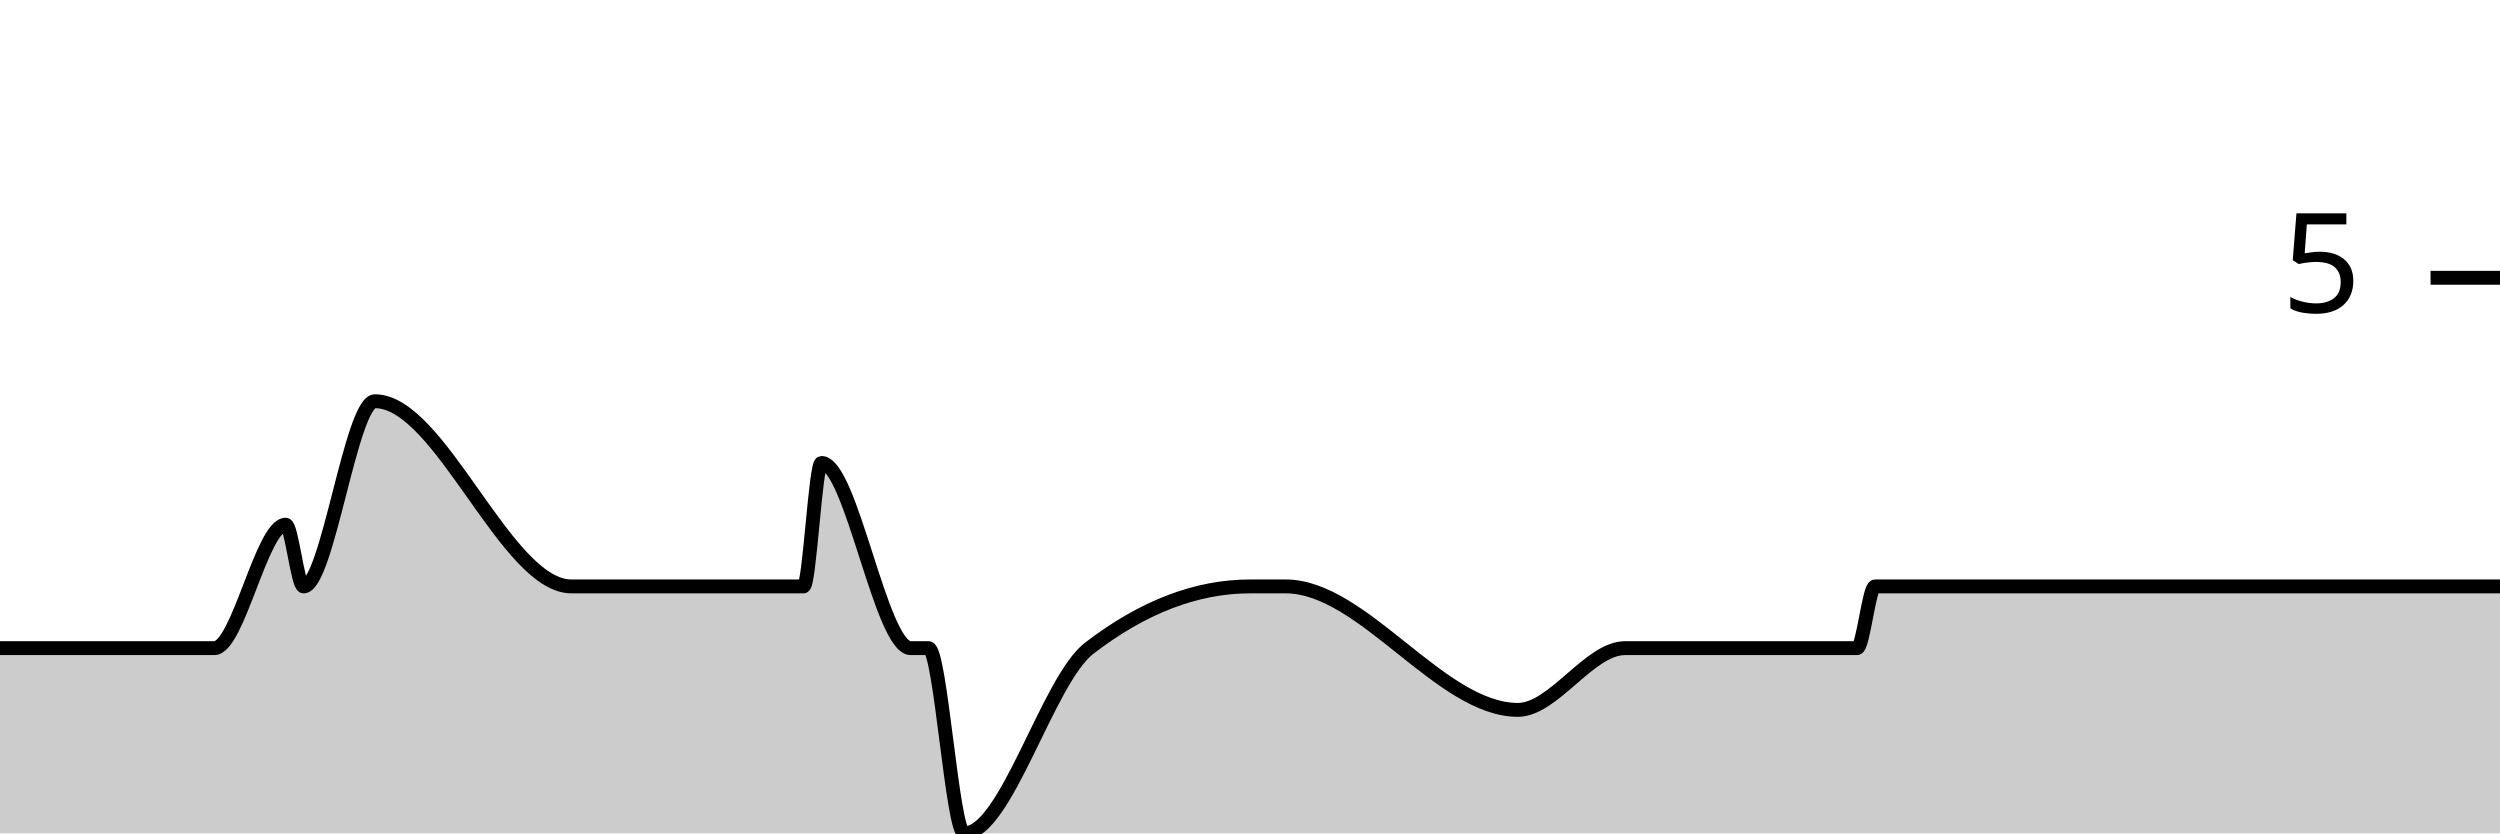
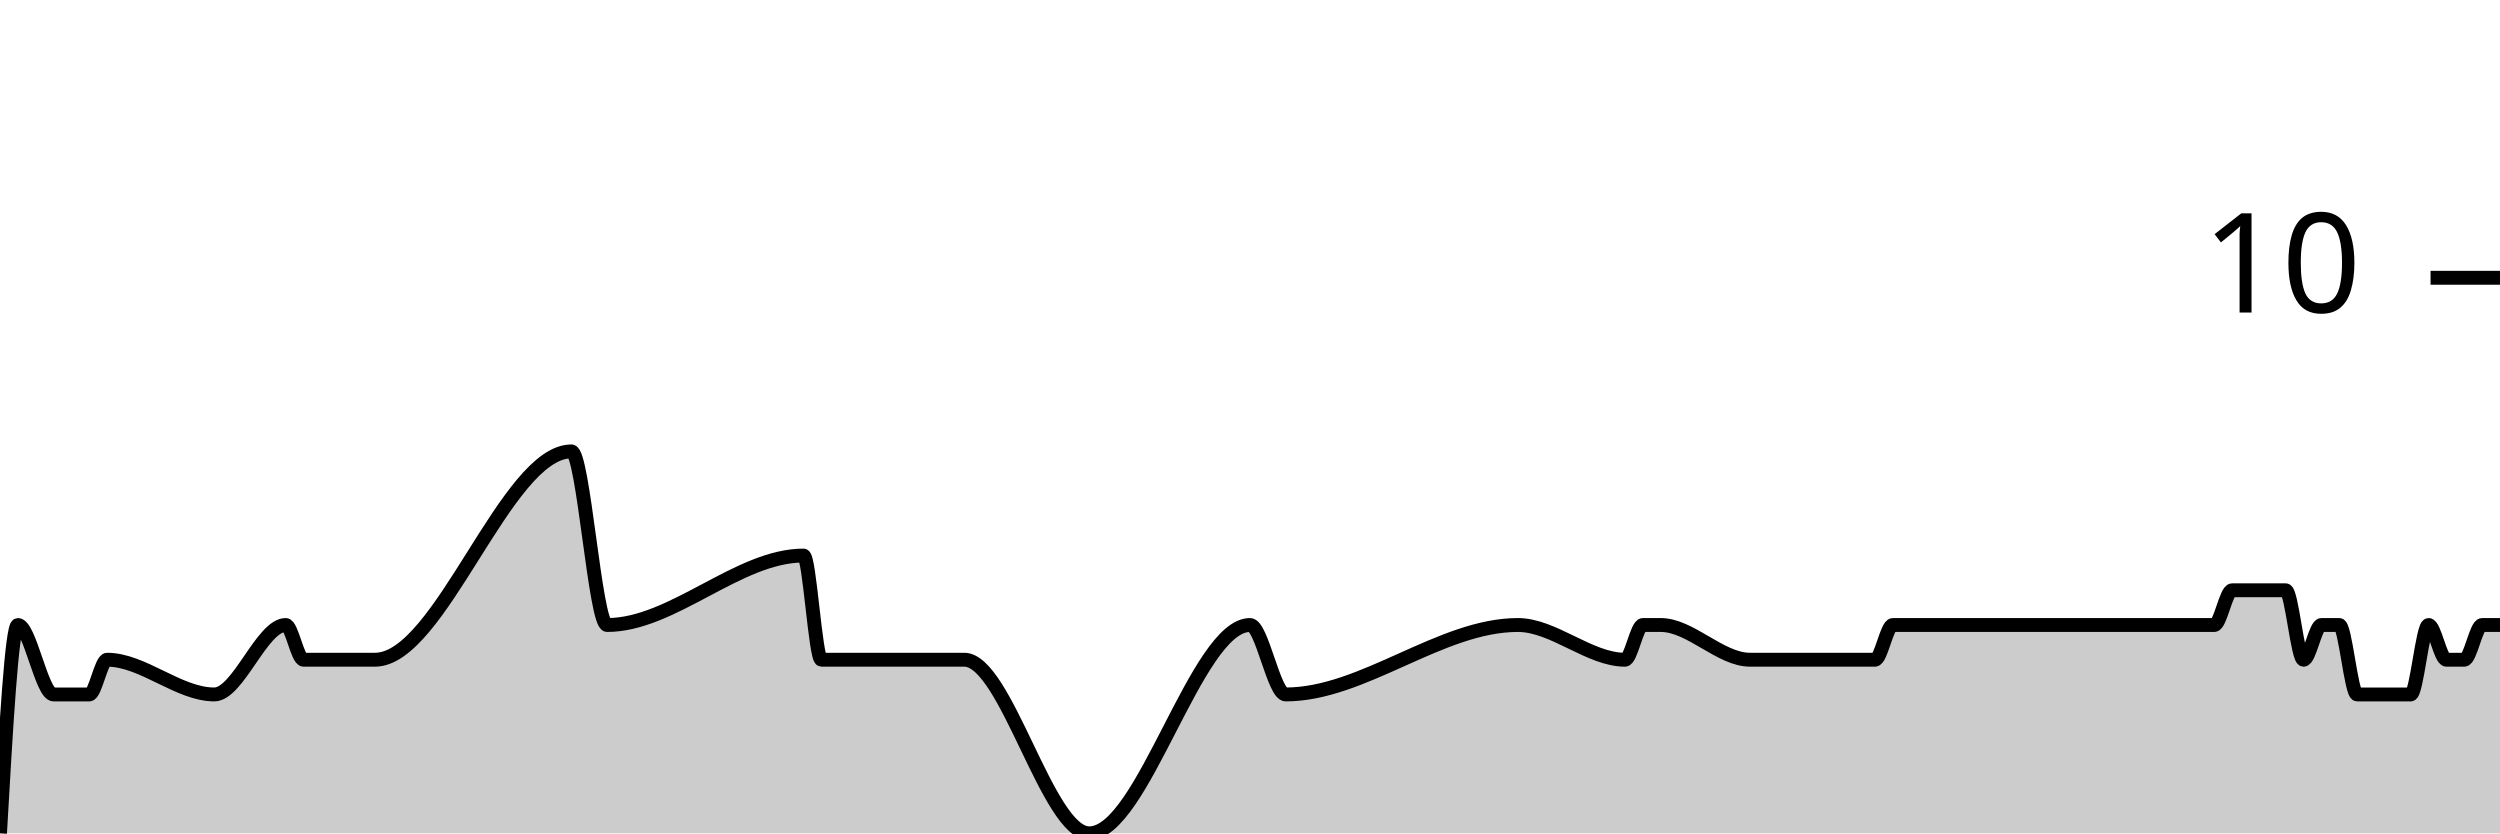
<svg xmlns="http://www.w3.org/2000/svg" viewBox="0 0 180 60">
  <g transform="translate(0,20)">
-     <path class="area" fill="rgba(0, 0, 0, 0.2)" d="M0,26.667C0.429,26.667,0.857,26.667,1.286,26.667C2.143,26.667,3,26.667,3.857,26.667C4.714,26.667,5.571,26.667,6.429,26.667C6.857,26.667,7.286,26.667,7.714,26.667C10.286,26.667,12.857,26.667,15.429,26.667C17.143,26.667,18.857,17.778,20.571,17.778C21,17.778,21.429,22.222,21.857,22.222C23.571,22.222,25.286,8.889,27,8.889C31.714,8.889,36.429,22.222,41.143,22.222C42,22.222,42.857,22.222,43.714,22.222C48.429,22.222,53.143,22.222,57.857,22.222C58.286,22.222,58.714,13.333,59.143,13.333C61.286,13.333,63.429,26.667,65.571,26.667C66,26.667,66.429,26.667,66.857,26.667C67.714,26.667,68.571,40,69.429,40C72.429,40,75.429,28.971,78.429,26.667C82.286,23.704,86.143,22.222,90,22.222C90.857,22.222,91.714,22.222,92.571,22.222C98.143,22.222,103.714,31.111,109.286,31.111C111.857,31.111,114.429,26.667,117,26.667C117.429,26.667,117.857,26.667,118.286,26.667C118.714,26.667,119.143,26.667,119.571,26.667C121.714,26.667,123.857,26.667,126,26.667C126.857,26.667,127.714,26.667,128.571,26.667C129,26.667,129.429,26.667,129.857,26.667C130.286,26.667,130.714,26.667,131.143,26.667C132,26.667,132.857,26.667,133.714,26.667C134.143,26.667,134.571,22.222,135,22.222C135.429,22.222,135.857,22.222,136.286,22.222C136.714,22.222,137.143,22.222,137.571,22.222C139.286,22.222,141,22.222,142.714,22.222C143.571,22.222,144.429,22.222,145.286,22.222C145.714,22.222,146.143,22.222,146.571,22.222C147,22.222,147.429,22.222,147.857,22.222C148.286,22.222,148.714,22.222,149.143,22.222C149.571,22.222,150,22.222,150.429,22.222C150.857,22.222,151.286,22.222,151.714,22.222C152.571,22.222,153.429,22.222,154.286,22.222C154.714,22.222,155.143,22.222,155.571,22.222C156,22.222,156.429,22.222,156.857,22.222C157.286,22.222,157.714,22.222,158.143,22.222C158.571,22.222,159,22.222,159.429,22.222C159.857,22.222,160.286,22.222,160.714,22.222C161.143,22.222,161.571,22.222,162,22.222C162.429,22.222,162.857,22.222,163.286,22.222C163.714,22.222,164.143,22.222,164.571,22.222C165,22.222,165.429,22.222,165.857,22.222C166.286,22.222,166.714,22.222,167.143,22.222C167.571,22.222,168,22.222,168.429,22.222C168.857,22.222,169.286,22.222,169.714,22.222C170.143,22.222,170.571,22.222,171,22.222C171.429,22.222,171.857,22.222,172.286,22.222C172.714,22.222,173.143,22.222,173.571,22.222C174,22.222,174.429,22.222,174.857,22.222C175.286,22.222,175.714,22.222,176.143,22.222C176.571,22.222,177,22.222,177.429,22.222C177.857,22.222,178.286,22.222,178.714,22.222C179.143,22.222,179.571,22.222,180,22.222L180,40C179.571,40,179.143,40,178.714,40C178.286,40,177.857,40,177.429,40C177,40,176.571,40,176.143,40C175.714,40,175.286,40,174.857,40C174.429,40,174,40,173.571,40C173.143,40,172.714,40,172.286,40C171.857,40,171.429,40,171,40C170.571,40,170.143,40,169.714,40C169.286,40,168.857,40,168.429,40C168,40,167.571,40,167.143,40C166.714,40,166.286,40,165.857,40C165.429,40,165,40,164.571,40C164.143,40,163.714,40,163.286,40C162.857,40,162.429,40,162,40C161.571,40,161.143,40,160.714,40C160.286,40,159.857,40,159.429,40C159,40,158.571,40,158.143,40C157.714,40,157.286,40,156.857,40C156.429,40,156,40,155.571,40C155.143,40,154.714,40,154.286,40C153.429,40,152.571,40,151.714,40C151.286,40,150.857,40,150.429,40C150,40,149.571,40,149.143,40C148.714,40,148.286,40,147.857,40C147.429,40,147,40,146.571,40C146.143,40,145.714,40,145.286,40C144.429,40,143.571,40,142.714,40C141,40,139.286,40,137.571,40C137.143,40,136.714,40,136.286,40C135.857,40,135.429,40,135,40C134.571,40,134.143,40,133.714,40C132.857,40,132,40,131.143,40C130.714,40,130.286,40,129.857,40C129.429,40,129,40,128.571,40C127.714,40,126.857,40,126,40C123.857,40,121.714,40,119.571,40C119.143,40,118.714,40,118.286,40C117.857,40,117.429,40,117,40C114.429,40,111.857,40,109.286,40C103.714,40,98.143,40,92.571,40C91.714,40,90.857,40,90,40C86.143,40,82.286,40,78.429,40C75.429,40,72.429,40,69.429,40C68.571,40,67.714,40,66.857,40C66.429,40,66,40,65.571,40C63.429,40,61.286,40,59.143,40C58.714,40,58.286,40,57.857,40C53.143,40,48.429,40,43.714,40C42.857,40,42,40,41.143,40C36.429,40,31.714,40,27,40C25.286,40,23.571,40,21.857,40C21.429,40,21,40,20.571,40C18.857,40,17.143,40,15.429,40C12.857,40,10.286,40,7.714,40C7.286,40,6.857,40,6.429,40C5.571,40,4.714,40,3.857,40C3,40,2.143,40,1.286,40C0.857,40,0.429,40,0,40Z" />
-     <path class="line" stroke="black" fill="none" d="M0,26.667C0.429,26.667,0.857,26.667,1.286,26.667C2.143,26.667,3,26.667,3.857,26.667C4.714,26.667,5.571,26.667,6.429,26.667C6.857,26.667,7.286,26.667,7.714,26.667C10.286,26.667,12.857,26.667,15.429,26.667C17.143,26.667,18.857,17.778,20.571,17.778C21,17.778,21.429,22.222,21.857,22.222C23.571,22.222,25.286,8.889,27,8.889C31.714,8.889,36.429,22.222,41.143,22.222C42,22.222,42.857,22.222,43.714,22.222C48.429,22.222,53.143,22.222,57.857,22.222C58.286,22.222,58.714,13.333,59.143,13.333C61.286,13.333,63.429,26.667,65.571,26.667C66,26.667,66.429,26.667,66.857,26.667C67.714,26.667,68.571,40,69.429,40C72.429,40,75.429,28.971,78.429,26.667C82.286,23.704,86.143,22.222,90,22.222C90.857,22.222,91.714,22.222,92.571,22.222C98.143,22.222,103.714,31.111,109.286,31.111C111.857,31.111,114.429,26.667,117,26.667C117.429,26.667,117.857,26.667,118.286,26.667C118.714,26.667,119.143,26.667,119.571,26.667C121.714,26.667,123.857,26.667,126,26.667C126.857,26.667,127.714,26.667,128.571,26.667C129,26.667,129.429,26.667,129.857,26.667C130.286,26.667,130.714,26.667,131.143,26.667C132,26.667,132.857,26.667,133.714,26.667C134.143,26.667,134.571,22.222,135,22.222C135.429,22.222,135.857,22.222,136.286,22.222C136.714,22.222,137.143,22.222,137.571,22.222C139.286,22.222,141,22.222,142.714,22.222C143.571,22.222,144.429,22.222,145.286,22.222C145.714,22.222,146.143,22.222,146.571,22.222C147,22.222,147.429,22.222,147.857,22.222C148.286,22.222,148.714,22.222,149.143,22.222C149.571,22.222,150,22.222,150.429,22.222C150.857,22.222,151.286,22.222,151.714,22.222C152.571,22.222,153.429,22.222,154.286,22.222C154.714,22.222,155.143,22.222,155.571,22.222C156,22.222,156.429,22.222,156.857,22.222C157.286,22.222,157.714,22.222,158.143,22.222C158.571,22.222,159,22.222,159.429,22.222C159.857,22.222,160.286,22.222,160.714,22.222C161.143,22.222,161.571,22.222,162,22.222C162.429,22.222,162.857,22.222,163.286,22.222C163.714,22.222,164.143,22.222,164.571,22.222C165,22.222,165.429,22.222,165.857,22.222C166.286,22.222,166.714,22.222,167.143,22.222C167.571,22.222,168,22.222,168.429,22.222C168.857,22.222,169.286,22.222,169.714,22.222C170.143,22.222,170.571,22.222,171,22.222C171.429,22.222,171.857,22.222,172.286,22.222C172.714,22.222,173.143,22.222,173.571,22.222C174,22.222,174.429,22.222,174.857,22.222C175.286,22.222,175.714,22.222,176.143,22.222C176.571,22.222,177,22.222,177.429,22.222C177.857,22.222,178.286,22.222,178.714,22.222C179.143,22.222,179.571,22.222,180,22.222" />
+     <path class="area" fill="rgba(0, 0, 0, 0.2)" d="M0,40C0.429,32.5,0.857,25,1.286,25C2.143,25,3,30,3.857,30C4.714,30,5.571,30,6.429,30C6.857,30,7.286,27.5,7.714,27.5C10.286,27.5,12.857,30,15.429,30C17.143,30,18.857,25,20.571,25C21,25,21.429,27.5,21.857,27.5C23.571,27.5,25.286,27.5,27,27.5C31.714,27.5,36.429,12.5,41.143,12.5C42,12.5,42.857,25,43.714,25C48.429,25,53.143,20,57.857,20C58.286,20,58.714,27.5,59.143,27.5C61.286,27.5,63.429,27.5,65.571,27.5C66,27.5,66.429,27.5,66.857,27.5C67.714,27.5,68.571,27.5,69.429,27.5C72.429,27.5,75.429,40,78.429,40C82.286,40,86.143,25,90,25C90.857,25,91.714,30,92.571,30C98.143,30,103.714,25,109.286,25C111.857,25,114.429,27.5,117,27.5C117.429,27.5,117.857,25,118.286,25C118.714,25,119.143,25,119.571,25C121.714,25,123.857,27.5,126,27.5C126.857,27.5,127.714,27.5,128.571,27.5C129,27.5,129.429,27.5,129.857,27.5C130.286,27.5,130.714,27.5,131.143,27.5C132,27.5,132.857,27.5,133.714,27.5C134.143,27.5,134.571,27.5,135,27.5C135.429,27.5,135.857,25,136.286,25C136.714,25,137.143,25,137.571,25C139.286,25,141,25,142.714,25C143.571,25,144.429,25,145.286,25C145.714,25,146.143,25,146.571,25C147,25,147.429,25,147.857,25C148.286,25,148.714,25,149.143,25C149.571,25,150,25,150.429,25C150.857,25,151.286,25,151.714,25C152.571,25,153.429,25,154.286,25C154.714,25,155.143,25,155.571,25C156,25,156.429,25,156.857,25C157.286,25,157.714,25,158.143,25C158.571,25,159,25,159.429,25C159.857,25,160.286,22.5,160.714,22.5C161.143,22.5,161.571,22.5,162,22.5C162.429,22.5,162.857,22.5,163.286,22.5C163.714,22.5,164.143,22.5,164.571,22.5C165,22.5,165.429,27.5,165.857,27.5C166.286,27.5,166.714,25,167.143,25C167.571,25,168,25,168.429,25C168.857,25,169.286,30,169.714,30C170.143,30,170.571,30,171,30C171.429,30,171.857,30,172.286,30C172.714,30,173.143,30,173.571,30C174,30,174.429,25,174.857,25C175.286,25,175.714,27.5,176.143,27.5C176.571,27.5,177,27.5,177.429,27.5C177.857,27.5,178.286,25,178.714,25C179.143,25,179.571,25,180,25L180,40C179.571,40,179.143,40,178.714,40C178.286,40,177.857,40,177.429,40C177,40,176.571,40,176.143,40C175.714,40,175.286,40,174.857,40C174.429,40,174,40,173.571,40C173.143,40,172.714,40,172.286,40C171.857,40,171.429,40,171,40C170.571,40,170.143,40,169.714,40C169.286,40,168.857,40,168.429,40C168,40,167.571,40,167.143,40C166.714,40,166.286,40,165.857,40C165.429,40,165,40,164.571,40C164.143,40,163.714,40,163.286,40C162.857,40,162.429,40,162,40C161.571,40,161.143,40,160.714,40C160.286,40,159.857,40,159.429,40C159,40,158.571,40,158.143,40C157.714,40,157.286,40,156.857,40C156.429,40,156,40,155.571,40C155.143,40,154.714,40,154.286,40C153.429,40,152.571,40,151.714,40C151.286,40,150.857,40,150.429,40C150,40,149.571,40,149.143,40C148.714,40,148.286,40,147.857,40C147.429,40,147,40,146.571,40C146.143,40,145.714,40,145.286,40C144.429,40,143.571,40,142.714,40C141,40,139.286,40,137.571,40C137.143,40,136.714,40,136.286,40C135.857,40,135.429,40,135,40C134.571,40,134.143,40,133.714,40C132.857,40,132,40,131.143,40C130.714,40,130.286,40,129.857,40C129.429,40,129,40,128.571,40C127.714,40,126.857,40,126,40C123.857,40,121.714,40,119.571,40C119.143,40,118.714,40,118.286,40C117.857,40,117.429,40,117,40C114.429,40,111.857,40,109.286,40C103.714,40,98.143,40,92.571,40C91.714,40,90.857,40,90,40C86.143,40,82.286,40,78.429,40C75.429,40,72.429,40,69.429,40C68.571,40,67.714,40,66.857,40C66.429,40,66,40,65.571,40C63.429,40,61.286,40,59.143,40C58.714,40,58.286,40,57.857,40C53.143,40,48.429,40,43.714,40C42.857,40,42,40,41.143,40C36.429,40,31.714,40,27,40C25.286,40,23.571,40,21.857,40C21.429,40,21,40,20.571,40C18.857,40,17.143,40,15.429,40C12.857,40,10.286,40,7.714,40C7.286,40,6.857,40,6.429,40C5.571,40,4.714,40,3.857,40C3,40,2.143,40,1.286,40C0.857,40,0.429,40,0,40Z" />
+     <path class="line" stroke="black" fill="none" d="M0,40C0.429,32.5,0.857,25,1.286,25C2.143,25,3,30,3.857,30C4.714,30,5.571,30,6.429,30C6.857,30,7.286,27.5,7.714,27.5C10.286,27.5,12.857,30,15.429,30C17.143,30,18.857,25,20.571,25C21,25,21.429,27.5,21.857,27.5C23.571,27.5,25.286,27.5,27,27.5C31.714,27.5,36.429,12.5,41.143,12.5C42,12.5,42.857,25,43.714,25C48.429,25,53.143,20,57.857,20C58.286,20,58.714,27.5,59.143,27.5C61.286,27.5,63.429,27.5,65.571,27.5C66,27.5,66.429,27.5,66.857,27.5C67.714,27.5,68.571,27.5,69.429,27.5C72.429,27.5,75.429,40,78.429,40C82.286,40,86.143,25,90,25C90.857,25,91.714,30,92.571,30C98.143,30,103.714,25,109.286,25C111.857,25,114.429,27.5,117,27.5C117.429,27.5,117.857,25,118.286,25C118.714,25,119.143,25,119.571,25C121.714,25,123.857,27.5,126,27.5C126.857,27.5,127.714,27.5,128.571,27.5C129,27.5,129.429,27.5,129.857,27.5C130.286,27.5,130.714,27.5,131.143,27.5C132,27.5,132.857,27.5,133.714,27.5C134.143,27.5,134.571,27.5,135,27.5C135.429,27.5,135.857,25,136.286,25C136.714,25,137.143,25,137.571,25C139.286,25,141,25,142.714,25C143.571,25,144.429,25,145.286,25C145.714,25,146.143,25,146.571,25C147,25,147.429,25,147.857,25C148.286,25,148.714,25,149.143,25C149.571,25,150,25,150.429,25C150.857,25,151.286,25,151.714,25C152.571,25,153.429,25,154.286,25C154.714,25,155.143,25,155.571,25C156,25,156.429,25,156.857,25C157.286,25,157.714,25,158.143,25C158.571,25,159,25,159.429,25C159.857,25,160.286,22.5,160.714,22.5C161.143,22.5,161.571,22.5,162,22.5C162.429,22.5,162.857,22.5,163.286,22.5C163.714,22.5,164.143,22.5,164.571,22.5C165,22.5,165.429,27.5,165.857,27.5C166.286,27.5,166.714,25,167.143,25C167.571,25,168,25,168.429,25C168.857,25,169.286,30,169.714,30C170.143,30,170.571,30,171,30C171.429,30,171.857,30,172.286,30C172.714,30,173.143,30,173.571,30C174,30,174.429,25,174.857,25C175.286,25,175.714,27.5,176.143,27.5C176.571,27.5,177,27.5,177.429,27.5C177.857,27.5,178.286,25,178.714,25C179.143,25,179.571,25,180,25" />
    <path class="axis-ceiling" stroke-width="1" stroke="black" fill="none" d="M175,0L180,0" />
-     <text class="axis-ceiling-label" font-family="sans-serif" text-anchor="end" font-size="10px" x="170" y="2.5">5</text>
+     <text class="axis-ceiling-label" font-family="sans-serif" text-anchor="end" font-size="10px" x="170" y="2.5">10</text>
  </g>
</svg>
